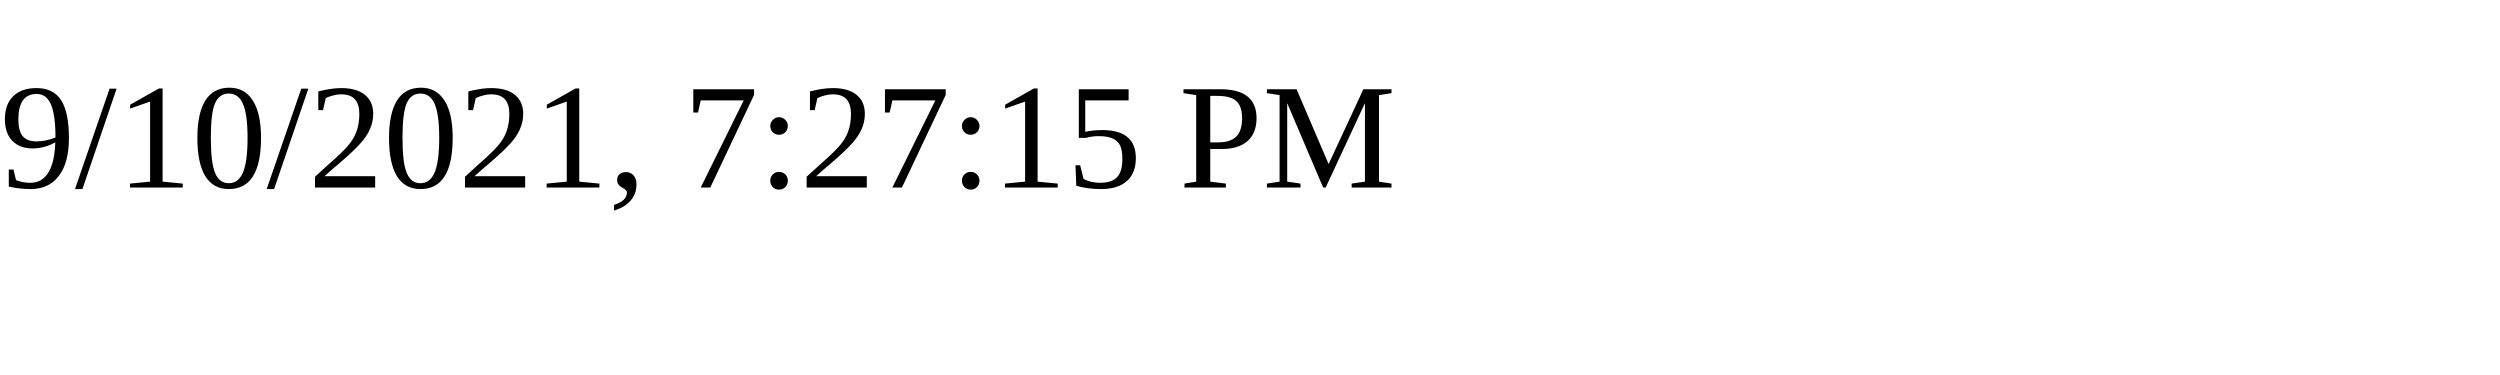
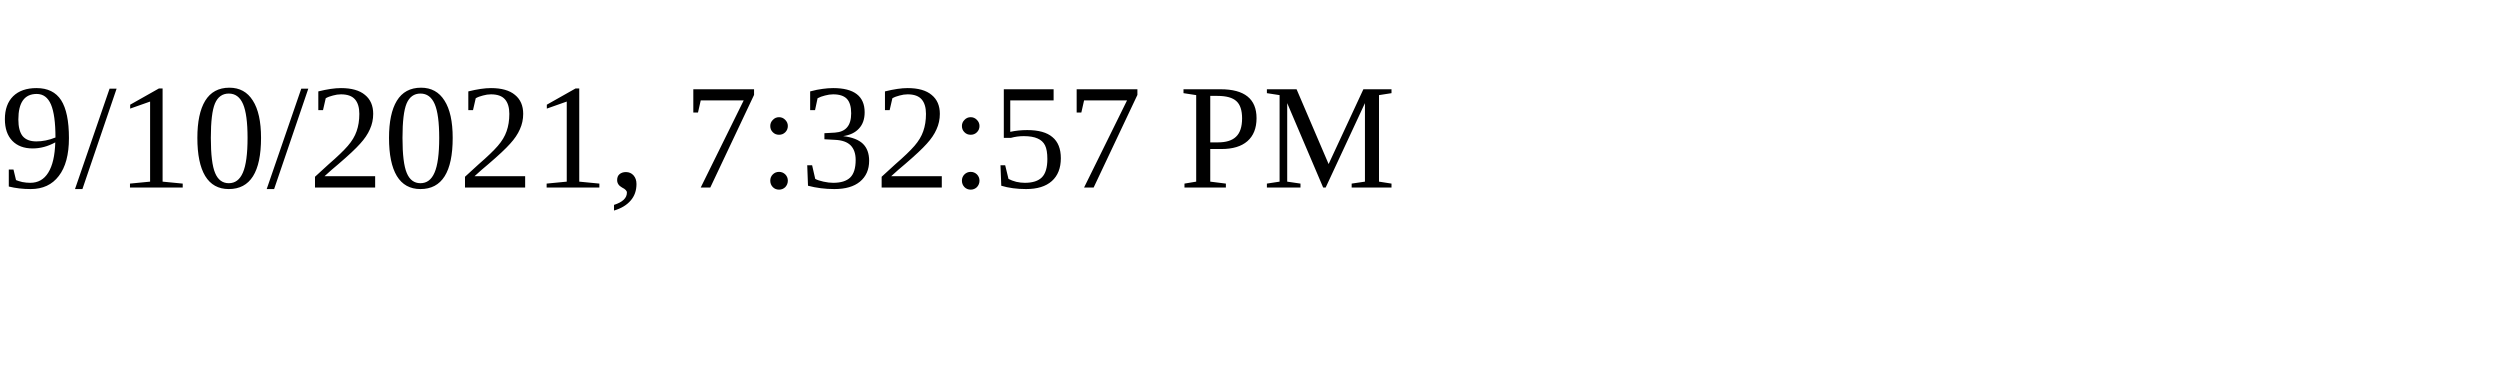
<svg xmlns="http://www.w3.org/2000/svg" height="30" width="200">
-   <text x="0" y="15">9/10/2021, 7:27:15 PM</text>
+   <text x="0" y="15">9/10/2021, 7:32:57 PM</text>
</svg>
